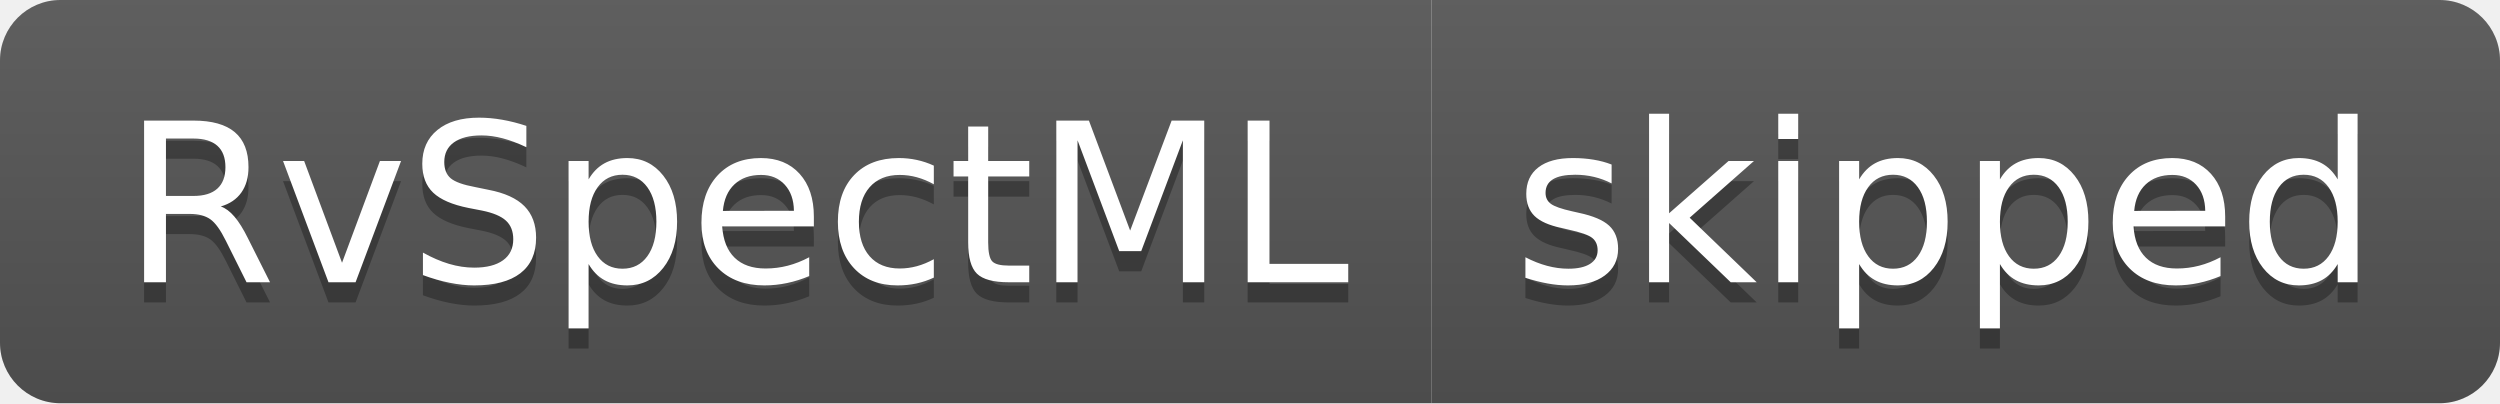
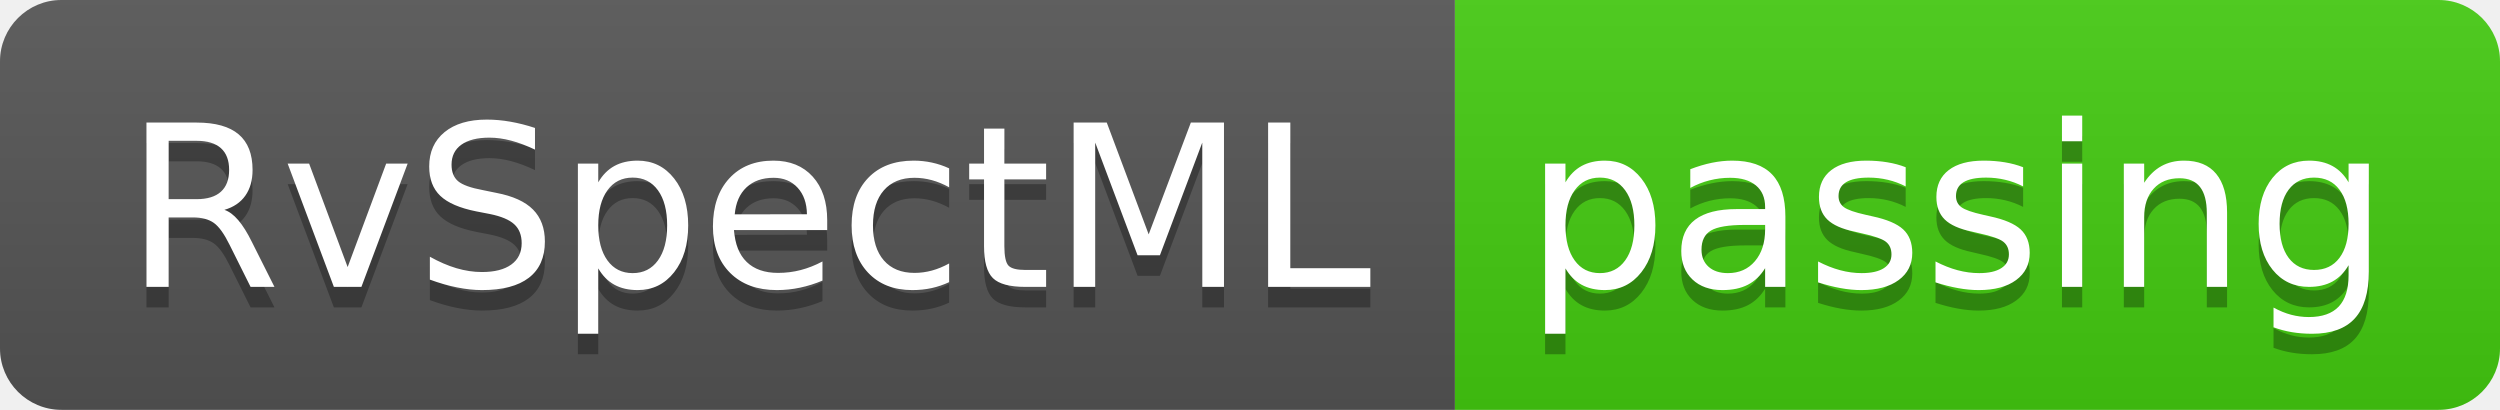
- <svg xmlns="http://www.w3.org/2000/svg" width="124" height="20" role="img" aria-label="RvSpectML: skipped">
+ <svg xmlns="http://www.w3.org/2000/svg" width="122" height="20" role="img" aria-label="RvSpectML: passing">
  <linearGradient id="s" x2="0" y2="100%">
    <stop offset="0" stop-color="#bbb" stop-opacity=".1" />
    <stop offset="1" stop-opacity=".1" />
  </linearGradient>
  <clipPath id="r">
-     <rect width="124" height="20" rx="3" fill="#fff" />
+     <rect width="122" height="20" rx="3" fill="#fff" />
  </clipPath>
  <g clip-path="url(#r)">
    <rect width="71" height="20" fill="#555" />
-     <rect x="71" width="53" height="20" fill="#555" />
-     <rect width="124" height="20" fill="url(#s)" />
+     <rect x="71" width="51" height="20" fill="#4c1" />
+     <rect width="122" height="20" fill="url(#s)" />
  </g>
  <g fill="#fff" text-anchor="middle" font-family="Verdana,Geneva,DejaVu Sans,sans-serif" text-rendering="geometricPrecision" font-size="110">
    <text aria-hidden="true" x="365" y="150" fill="#010101" fill-opacity=".3" transform="scale(.1)" textLength="610">RvSpectML</text>
    <text x="365" y="140" transform="scale(.1)" fill="#fff" textLength="610">RvSpectML</text>
-     <text aria-hidden="true" x="965" y="150" fill="#010101" fill-opacity=".3" transform="scale(.1)" textLength="430">skipped</text>
-     <text x="965" y="140" transform="scale(.1)" fill="#fff" textLength="430">skipped</text>
+     <text aria-hidden="true" x="955" y="150" fill="#010101" fill-opacity=".3" transform="scale(.1)" textLength="410">passing</text>
+     <text x="955" y="140" transform="scale(.1)" fill="#fff" textLength="410">passing</text>
  </g>
</svg>
